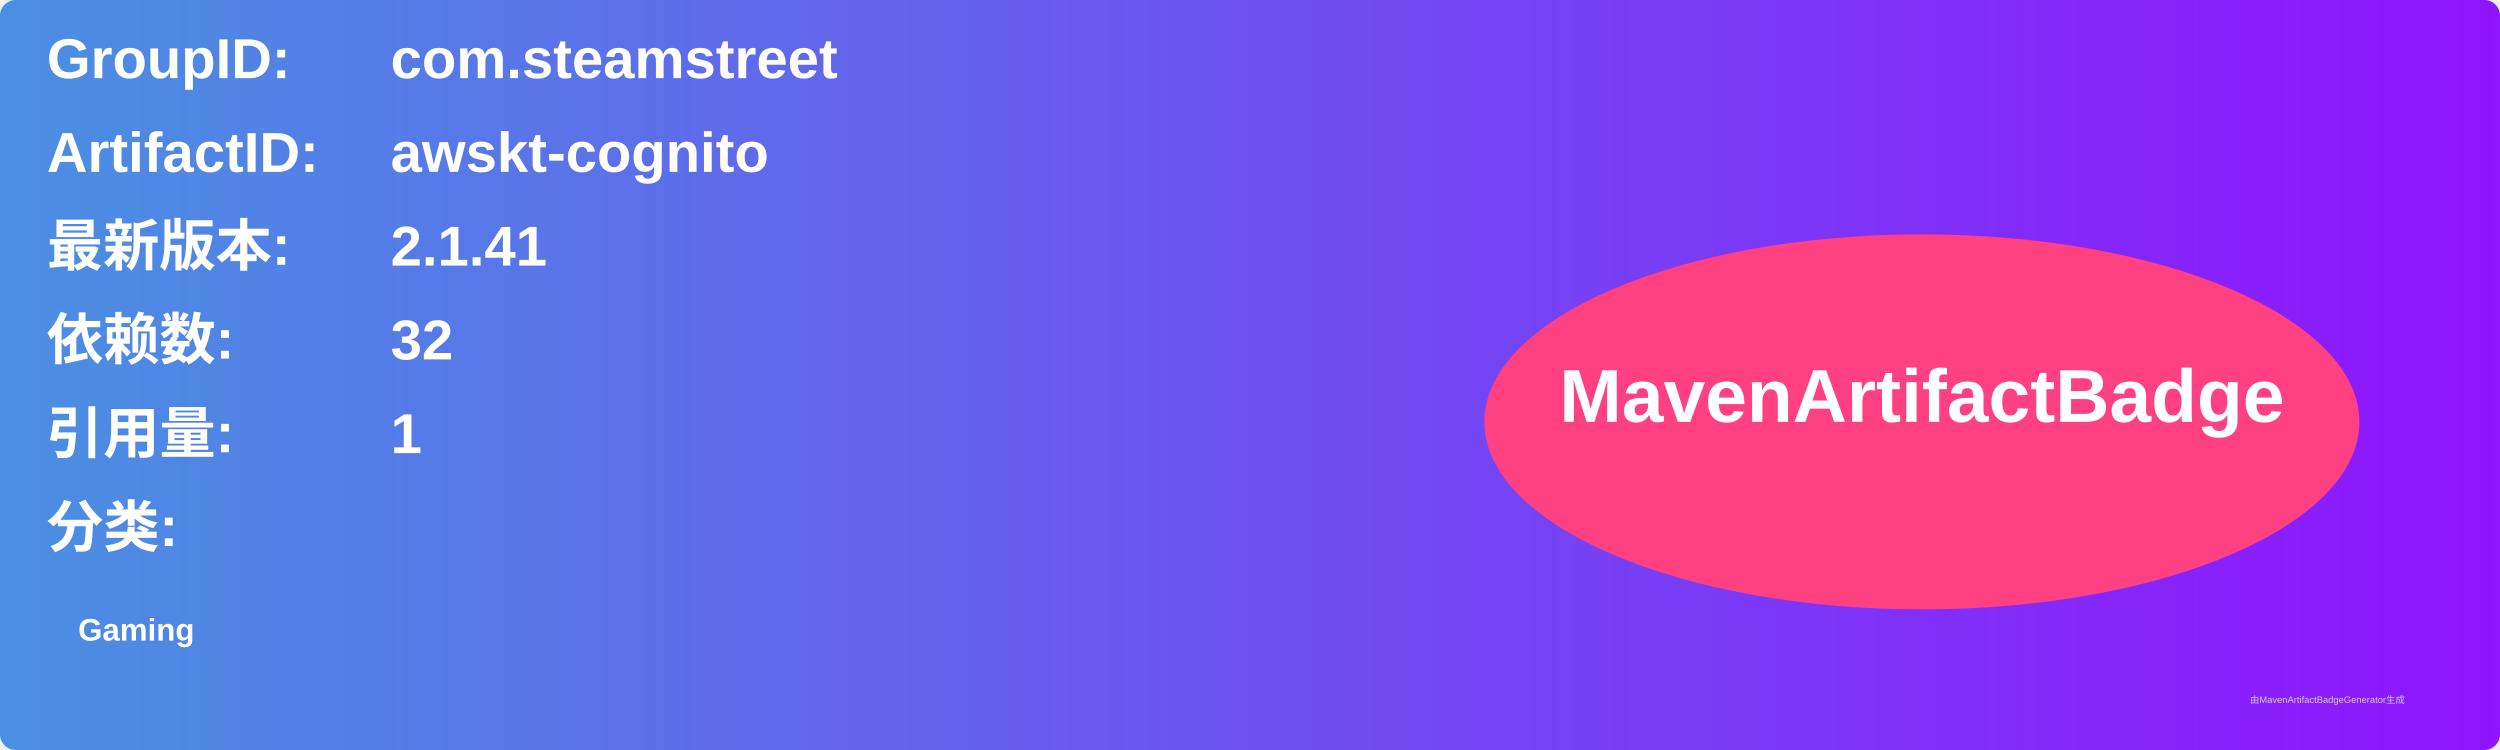
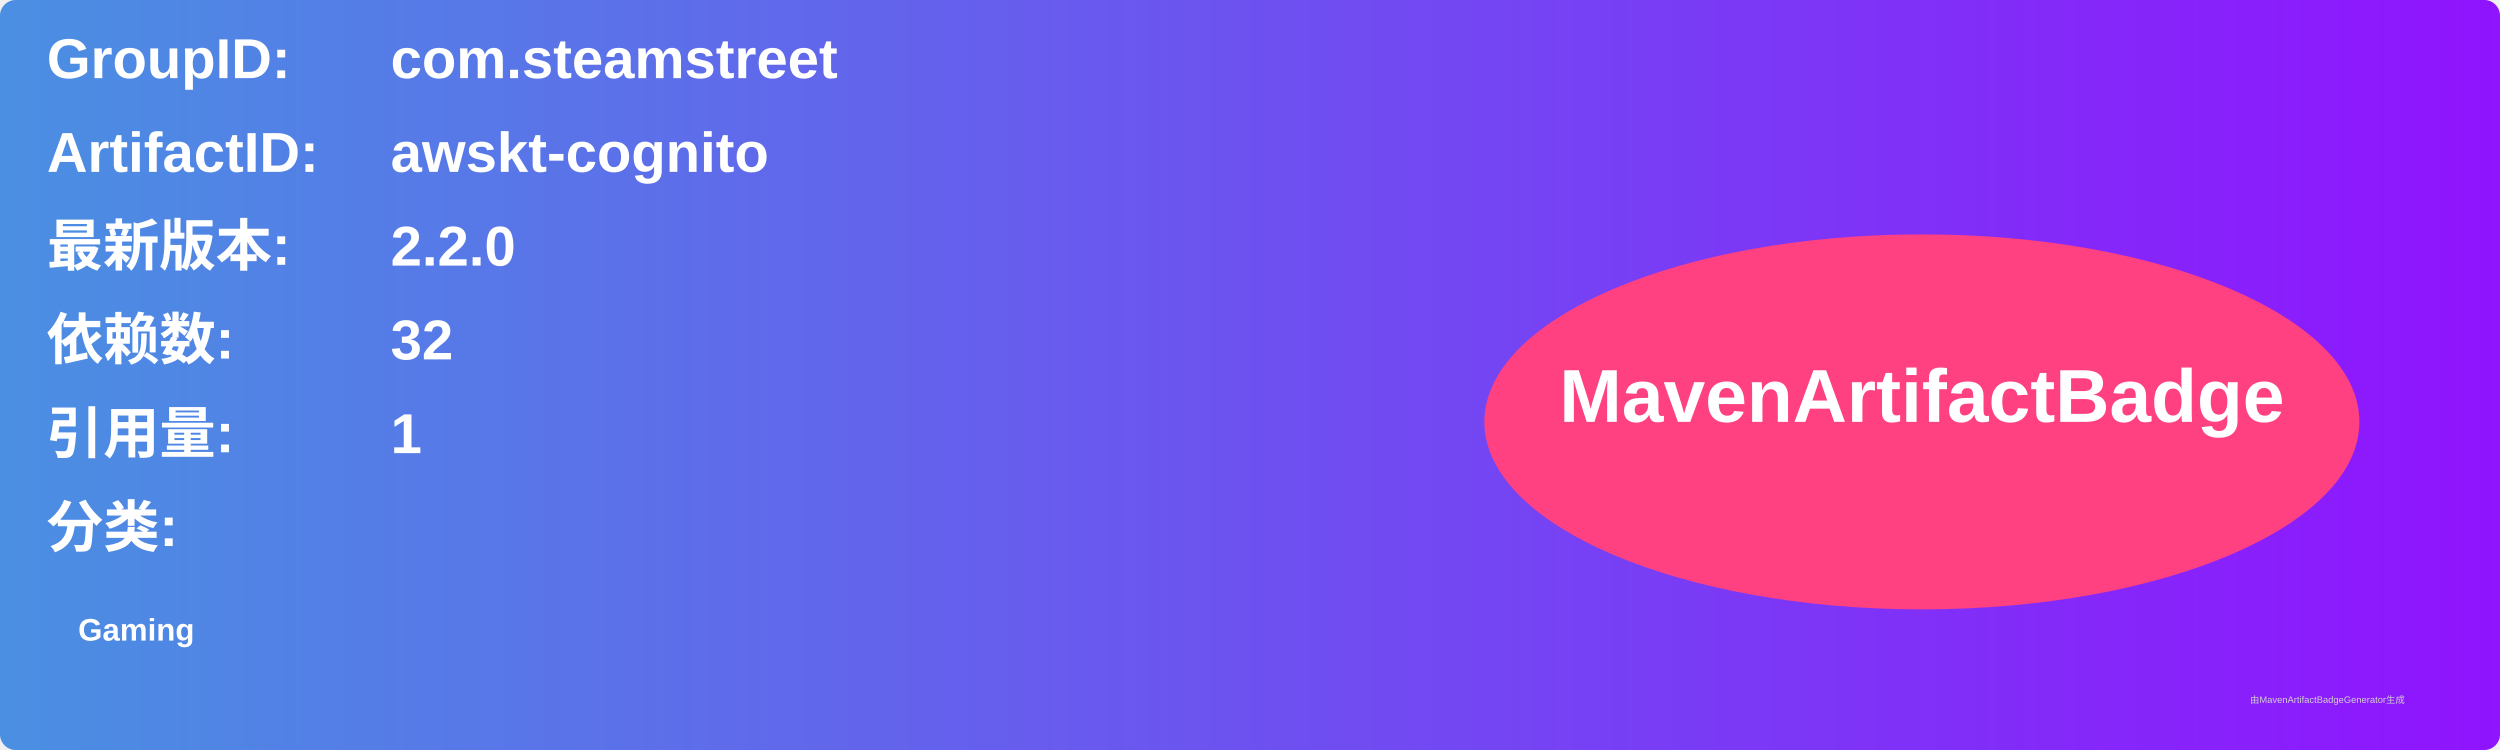
<svg xmlns="http://www.w3.org/2000/svg" width="800" height="240" viewBox="0 0 800 240">
  <linearGradient id="grad" x1="0%" y1="0%" x2="100%" y2="0%">
    <stop offset="0%" stop-color="#4a90e2" />
    <stop offset="100%" stop-color="#9013fe" />
  </linearGradient>
  <rect width="100%" height="100%" rx="5" ry="5" fill="url(#grad)" />
  <g transform="translate(15, 15)">
    <text x="0" y="10" font-family="Arial" font-size="18" fill="white" font-weight="bold" width="260">GroupID:</text>
    <text x="110" y="10" font-family="Arial" font-size="18" fill="white" font-weight="bold" width="460">com.steamstreet</text>
    <text x="0" y="40" font-family="Arial" font-size="18" fill="white" font-weight="bold" width="260">ArtifactID:</text>
    <text x="110" y="40" font-family="Arial" font-size="18" fill="white" font-weight="bold" width="460">awskt-cognito</text>
    <text x="0" y="70" font-family="Arial" font-size="18" fill="white" font-weight="bold">最新版本:</text>
    <text x="110" y="70" font-family="Arial" font-size="18" fill="white" font-weight="bold">
-       <tspan font-weight="bold">2.1.41</tspan>
+       <tspan font-weight="bold">2.2.0</tspan>
    </text>
    <text x="0" y="100" font-family="Arial" font-size="18" fill="white" font-weight="bold">依赖数: </text>
    <text x="110" y="100" font-family="Arial" font-size="18" fill="white">
      <tspan font-weight="bold">32</tspan>
    </text>
    <text x="0" y="130" font-family="Arial" font-size="18" fill="white" font-weight="bold">引用量: </text>
    <text x="110" y="130" font-family="Arial" font-size="18" fill="white">
      <tspan font-weight="bold">1</tspan>
    </text>
    <text x="0" y="160" font-family="Arial" font-size="18" fill="white" font-weight="bold">分类:</text>
    <text x="10" y="190" font-family="Arial" font-size="10" fill="white">
      <tspan font-weight="bold">Gaming</tspan>
    </text>
    <ellipse cx="600" cy="120" rx="140" ry="60" fill="#ff4081" />
    <text x="600" y="120" text-anchor="middle" font-family="Arial" font-size="24" fill="white" font-weight="bold">MavenArtifactBadge</text>
  </g>
  <text x="720" y="225" font-family="Arial" font-size="3" fill="#d0d0d0">由MavenArtifactBadgeGenerator生成</text>
</svg>
